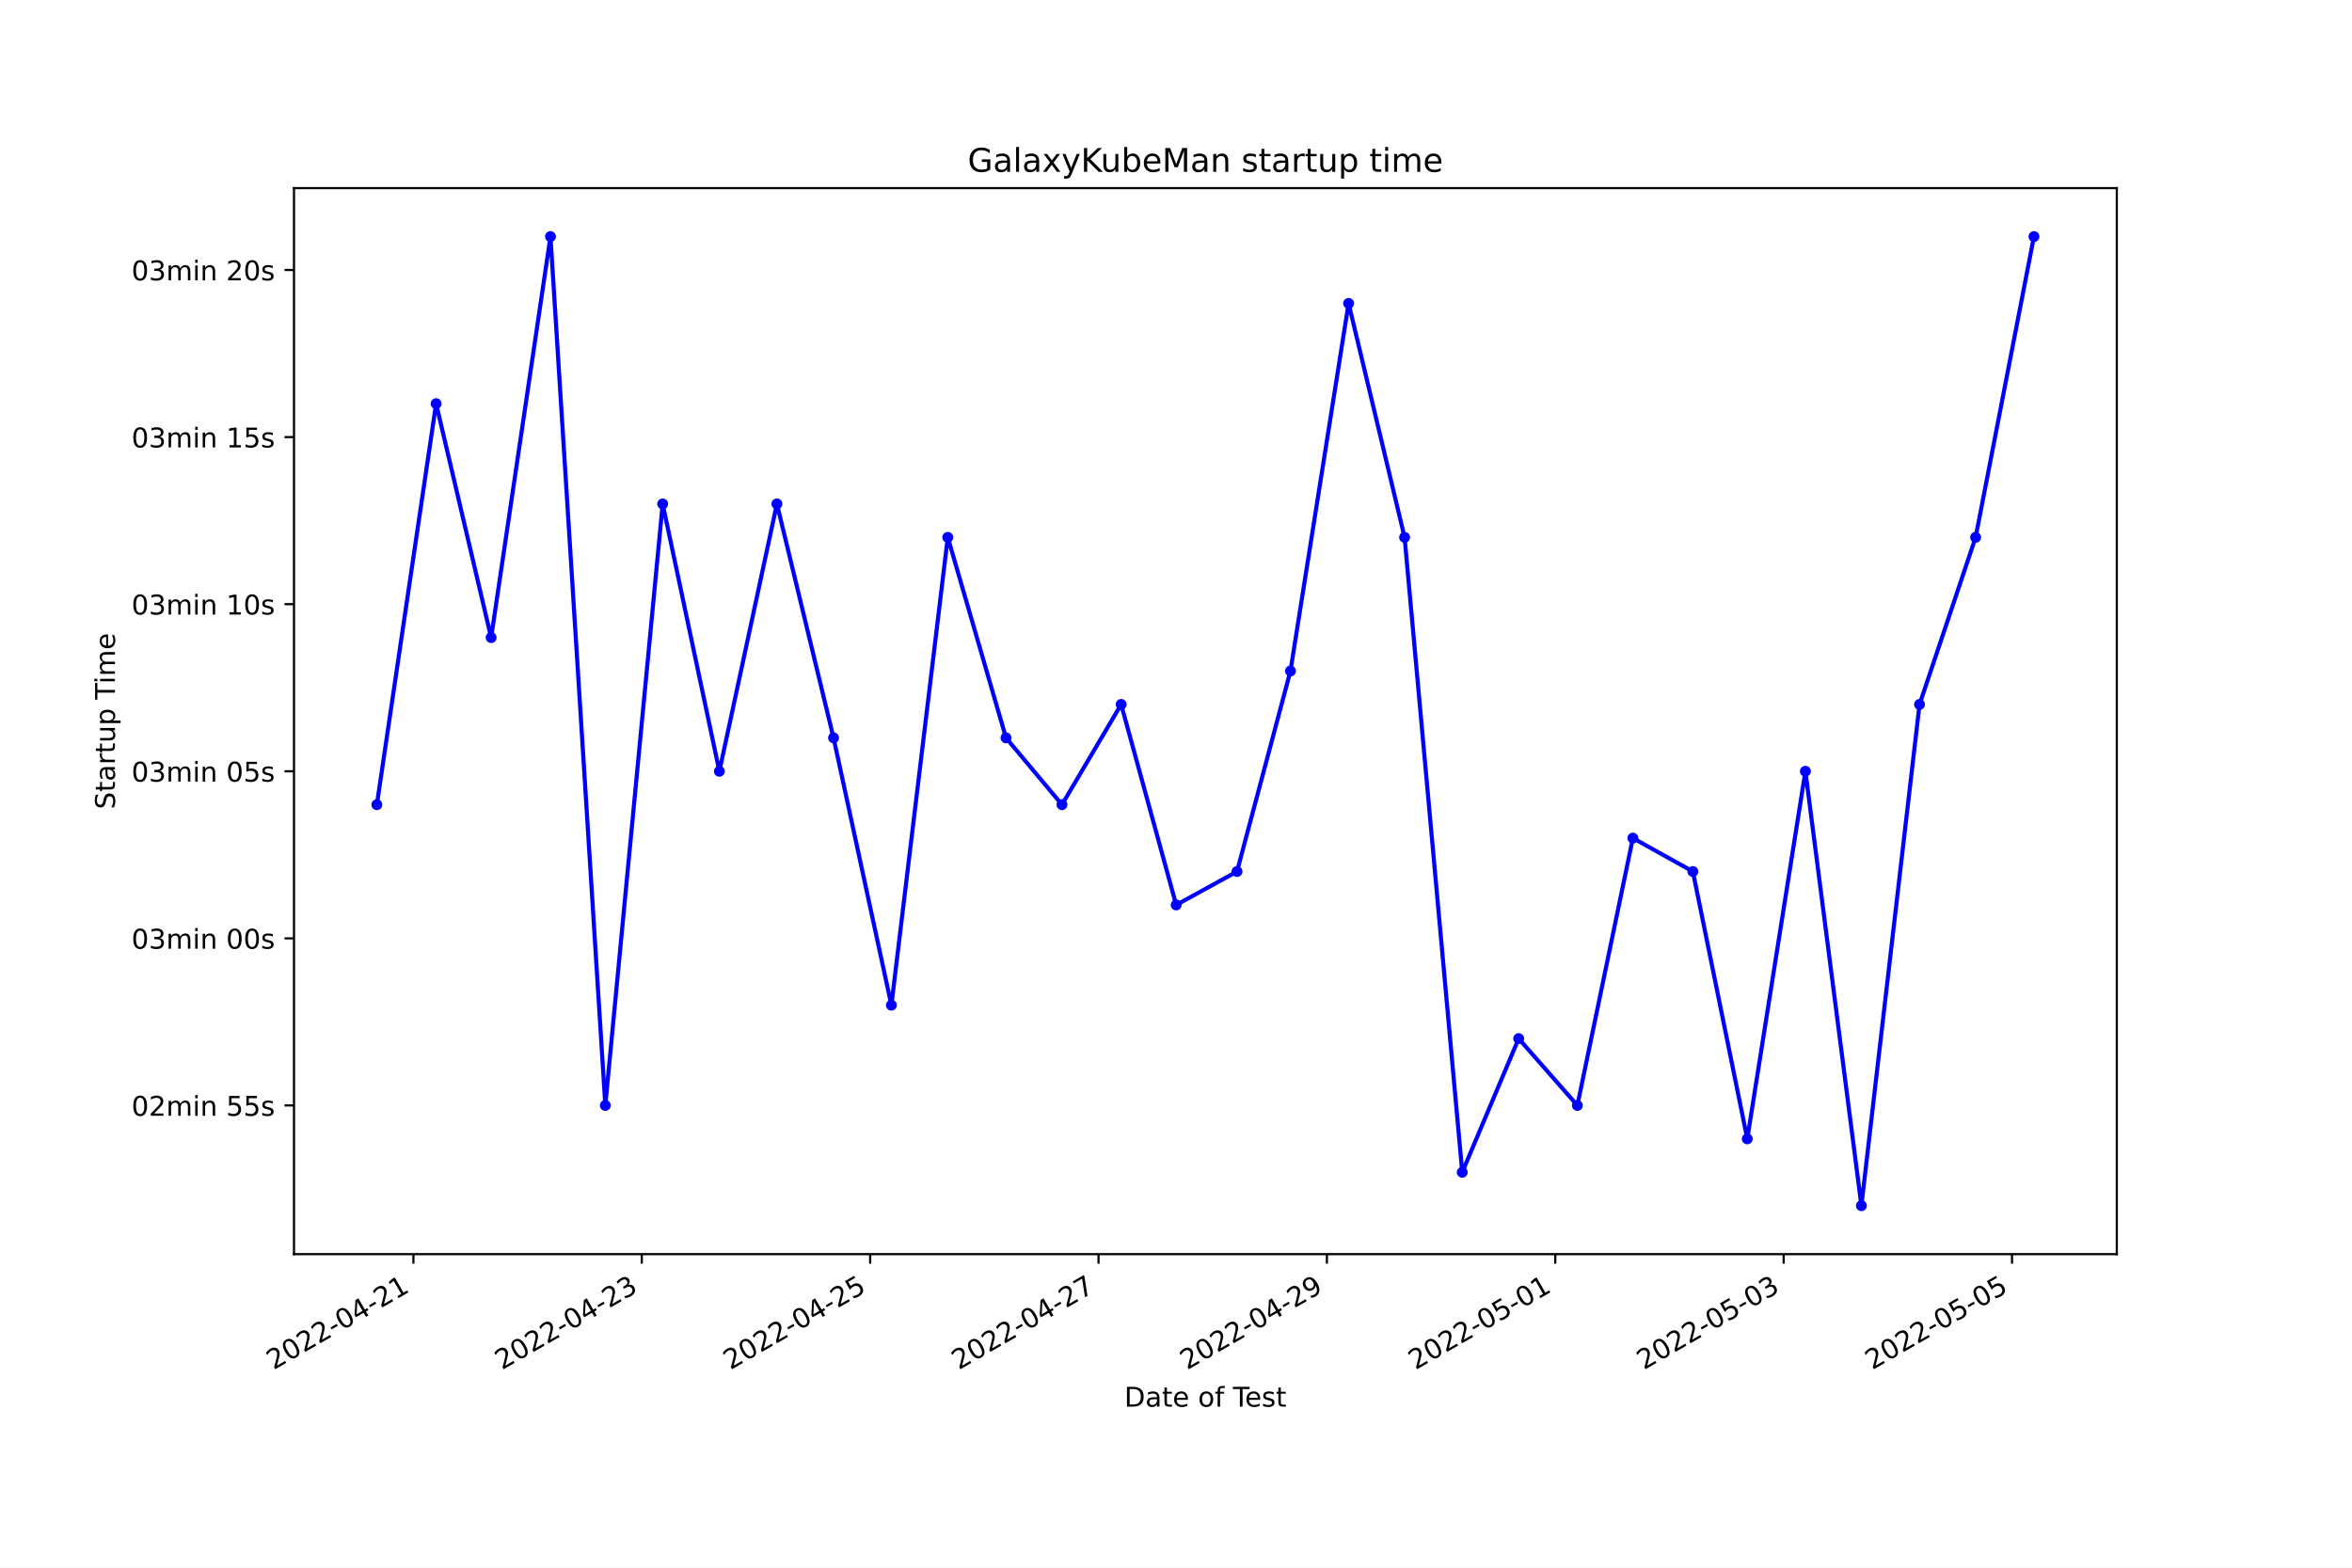
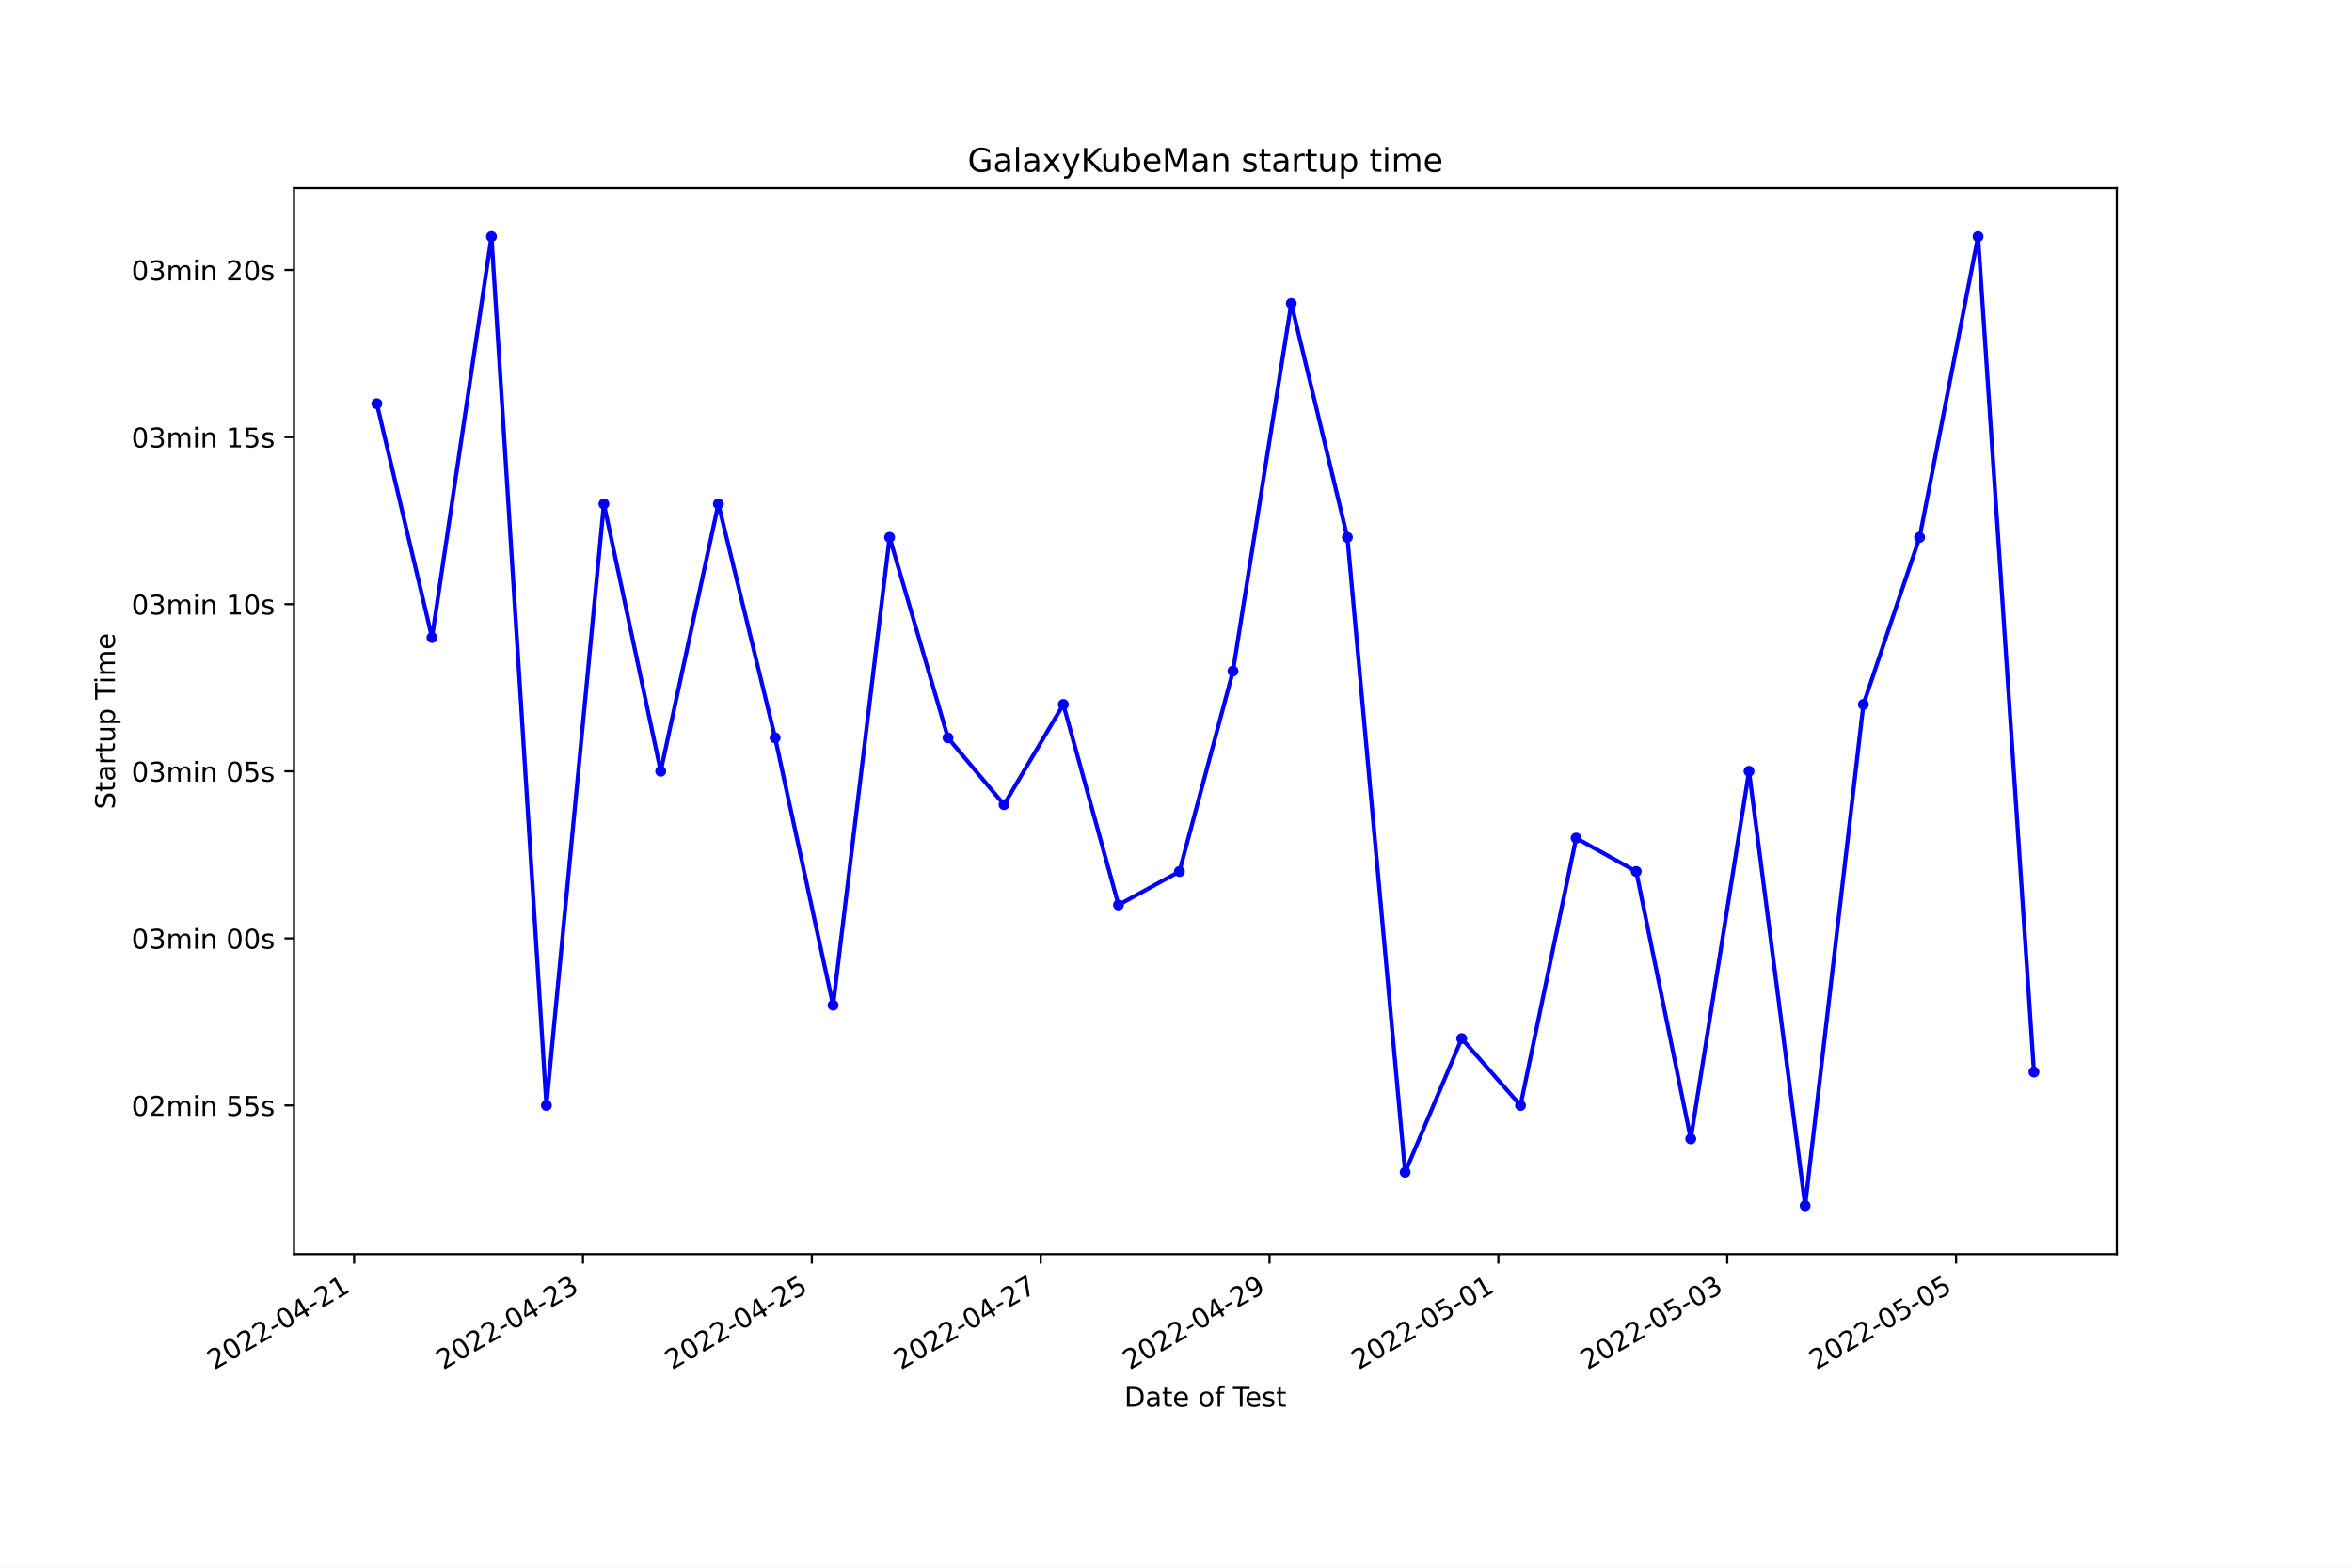
<svg xmlns="http://www.w3.org/2000/svg" xmlns:xlink="http://www.w3.org/1999/xlink" width="864pt" height="576pt" viewBox="0 0 864 576" version="1.1">
  <defs>
    <style type="text/css">*{stroke-linejoin: round; stroke-linecap: butt}</style>
  </defs>
  <g id="figure_1">
    <g id="patch_1">
      <path d="M 0 576  L 864 576  L 864 0  L 0 0  z " style="fill: #ffffff" />
    </g>
    <g id="axes_1">
      <g id="patch_2">
        <path d="M 108 460.8  L 777.6 460.8  L 777.6 69.12  L 108 69.12  z " style="fill: #ffffff" />
      </g>
      <g id="matplotlib.axis_1">
        <g id="xtick_1">
          <g id="line2d_1">
            <defs>
-               <path id="m8bcd9261e5" d="M 0 0  L 0 3.5  " style="stroke: #000000; stroke-width: 0.8" />
+               <path id="m015b959bcc" d="M 0 0  L 0 3.5  " style="stroke: #000000; stroke-width: 0.8" />
            </defs>
            <g>
-               <use xlink:href="#m8bcd9261e5" x="151.868" y="460.8" style="stroke: #000000; stroke-width: 0.8" />
+               <use xlink:href="#m015b959bcc" x="130.085" y="460.8" style="stroke: #000000; stroke-width: 0.8" />
            </g>
          </g>
          <g id="text_1">
-             <g transform="translate(100.4984 503.4383)rotate(-30)scale(0.1 -0.1)">
+             <g transform="translate(78.71556 503.4383)rotate(-30)scale(0.1 -0.1)">
              <defs>
                <path id="DejaVuSans-32" d="M 1228 531  L 3431 531  L 3431 0  L 469 0  L 469 531  Q 828 903 1448 1529  Q 2069 2156 2228 2338  Q 2531 2678 2651 2914  Q 2772 3150 2772 3378  Q 2772 3750 2511 3984  Q 2250 4219 1831 4219  Q 1534 4219 1204 4116  Q 875 4013 500 3803  L 500 4441  Q 881 4594 1212 4672  Q 1544 4750 1819 4750  Q 2544 4750 2975 4387  Q 3406 4025 3406 3419  Q 3406 3131 3298 2873  Q 3191 2616 2906 2266  Q 2828 2175 2409 1742  Q 1991 1309 1228 531  z " transform="scale(0.015625)" />
                <path id="DejaVuSans-30" d="M 2034 4250  Q 1547 4250 1301 3770  Q 1056 3291 1056 2328  Q 1056 1369 1301 889  Q 1547 409 2034 409  Q 2525 409 2770 889  Q 3016 1369 3016 2328  Q 3016 3291 2770 3770  Q 2525 4250 2034 4250  z M 2034 4750  Q 2819 4750 3233 4129  Q 3647 3509 3647 2328  Q 3647 1150 3233 529  Q 2819 -91 2034 -91  Q 1250 -91 836 529  Q 422 1150 422 2328  Q 422 3509 836 4129  Q 1250 4750 2034 4750  z " transform="scale(0.015625)" />
                <path id="DejaVuSans-2d" d="M 313 2009  L 1997 2009  L 1997 1497  L 313 1497  L 313 2009  z " transform="scale(0.015625)" />
                <path id="DejaVuSans-34" d="M 2419 4116  L 825 1625  L 2419 1625  L 2419 4116  z M 2253 4666  L 3047 4666  L 3047 1625  L 3713 1625  L 3713 1100  L 3047 1100  L 3047 0  L 2419 0  L 2419 1100  L 313 1100  L 313 1709  L 2253 4666  z " transform="scale(0.015625)" />
                <path id="DejaVuSans-31" d="M 794 531  L 1825 531  L 1825 4091  L 703 3866  L 703 4441  L 1819 4666  L 2450 4666  L 2450 531  L 3481 531  L 3481 0  L 794 0  L 794 531  z " transform="scale(0.015625)" />
              </defs>
              <use xlink:href="#DejaVuSans-32" />
              <use xlink:href="#DejaVuSans-30" x="63.623" />
              <use xlink:href="#DejaVuSans-32" x="127.246" />
              <use xlink:href="#DejaVuSans-32" x="190.869" />
              <use xlink:href="#DejaVuSans-2d" x="254.492" />
              <use xlink:href="#DejaVuSans-30" x="290.576" />
              <use xlink:href="#DejaVuSans-34" x="354.199" />
              <use xlink:href="#DejaVuSans-2d" x="417.822" />
              <use xlink:href="#DejaVuSans-32" x="453.906" />
              <use xlink:href="#DejaVuSans-31" x="517.529" />
            </g>
          </g>
        </g>
        <g id="xtick_2">
          <g id="line2d_2">
            <g>
-               <use xlink:href="#m8bcd9261e5" x="235.76" y="460.8" style="stroke: #000000; stroke-width: 0.8" />
+               <use xlink:href="#m015b959bcc" x="214.153" y="460.8" style="stroke: #000000; stroke-width: 0.8" />
            </g>
          </g>
          <g id="text_2">
-             <g transform="translate(184.3906 503.4383)rotate(-30)scale(0.1 -0.1)">
+             <g transform="translate(162.7837 503.4383)rotate(-30)scale(0.1 -0.1)">
              <defs>
                <path id="DejaVuSans-33" d="M 2597 2516  Q 3050 2419 3304 2112  Q 3559 1806 3559 1356  Q 3559 666 3084 287  Q 2609 -91 1734 -91  Q 1441 -91 1130 -33  Q 819 25 488 141  L 488 750  Q 750 597 1062 519  Q 1375 441 1716 441  Q 2309 441 2620 675  Q 2931 909 2931 1356  Q 2931 1769 2642 2001  Q 2353 2234 1838 2234  L 1294 2234  L 1294 2753  L 1863 2753  Q 2328 2753 2575 2939  Q 2822 3125 2822 3475  Q 2822 3834 2567 4026  Q 2313 4219 1838 4219  Q 1578 4219 1281 4162  Q 984 4106 628 3988  L 628 4550  Q 988 4650 1302 4700  Q 1616 4750 1894 4750  Q 2613 4750 3031 4423  Q 3450 4097 3450 3541  Q 3450 3153 3228 2886  Q 3006 2619 2597 2516  z " transform="scale(0.015625)" />
              </defs>
              <use xlink:href="#DejaVuSans-32" />
              <use xlink:href="#DejaVuSans-30" x="63.623" />
              <use xlink:href="#DejaVuSans-32" x="127.246" />
              <use xlink:href="#DejaVuSans-32" x="190.869" />
              <use xlink:href="#DejaVuSans-2d" x="254.492" />
              <use xlink:href="#DejaVuSans-30" x="290.576" />
              <use xlink:href="#DejaVuSans-34" x="354.199" />
              <use xlink:href="#DejaVuSans-2d" x="417.822" />
              <use xlink:href="#DejaVuSans-32" x="453.906" />
              <use xlink:href="#DejaVuSans-33" x="517.529" />
            </g>
          </g>
        </g>
        <g id="xtick_3">
          <g id="line2d_3">
            <g>
-               <use xlink:href="#m8bcd9261e5" x="319.652" y="460.8" style="stroke: #000000; stroke-width: 0.8" />
+               <use xlink:href="#m015b959bcc" x="298.221" y="460.8" style="stroke: #000000; stroke-width: 0.8" />
            </g>
          </g>
          <g id="text_3">
-             <g transform="translate(268.2828 503.4383)rotate(-30)scale(0.1 -0.1)">
+             <g transform="translate(246.8518 503.4383)rotate(-30)scale(0.1 -0.1)">
              <defs>
                <path id="DejaVuSans-35" d="M 691 4666  L 3169 4666  L 3169 4134  L 1269 4134  L 1269 2991  Q 1406 3038 1543 3061  Q 1681 3084 1819 3084  Q 2600 3084 3056 2656  Q 3513 2228 3513 1497  Q 3513 744 3044 326  Q 2575 -91 1722 -91  Q 1428 -91 1123 -41  Q 819 9 494 109  L 494 744  Q 775 591 1075 516  Q 1375 441 1709 441  Q 2250 441 2565 725  Q 2881 1009 2881 1497  Q 2881 1984 2565 2268  Q 2250 2553 1709 2553  Q 1456 2553 1204 2497  Q 953 2441 691 2322  L 691 4666  z " transform="scale(0.015625)" />
              </defs>
              <use xlink:href="#DejaVuSans-32" />
              <use xlink:href="#DejaVuSans-30" x="63.623" />
              <use xlink:href="#DejaVuSans-32" x="127.246" />
              <use xlink:href="#DejaVuSans-32" x="190.869" />
              <use xlink:href="#DejaVuSans-2d" x="254.492" />
              <use xlink:href="#DejaVuSans-30" x="290.576" />
              <use xlink:href="#DejaVuSans-34" x="354.199" />
              <use xlink:href="#DejaVuSans-2d" x="417.822" />
              <use xlink:href="#DejaVuSans-32" x="453.906" />
              <use xlink:href="#DejaVuSans-35" x="517.529" />
            </g>
          </g>
        </g>
        <g id="xtick_4">
          <g id="line2d_4">
            <g>
-               <use xlink:href="#m8bcd9261e5" x="403.544" y="460.8" style="stroke: #000000; stroke-width: 0.8" />
+               <use xlink:href="#m015b959bcc" x="382.289" y="460.8" style="stroke: #000000; stroke-width: 0.8" />
            </g>
          </g>
          <g id="text_4">
-             <g transform="translate(352.175 503.4383)rotate(-30)scale(0.1 -0.1)">
+             <g transform="translate(330.92 503.4383)rotate(-30)scale(0.1 -0.1)">
              <defs>
                <path id="DejaVuSans-37" d="M 525 4666  L 3525 4666  L 3525 4397  L 1831 0  L 1172 0  L 2766 4134  L 525 4134  L 525 4666  z " transform="scale(0.015625)" />
              </defs>
              <use xlink:href="#DejaVuSans-32" />
              <use xlink:href="#DejaVuSans-30" x="63.623" />
              <use xlink:href="#DejaVuSans-32" x="127.246" />
              <use xlink:href="#DejaVuSans-32" x="190.869" />
              <use xlink:href="#DejaVuSans-2d" x="254.492" />
              <use xlink:href="#DejaVuSans-30" x="290.576" />
              <use xlink:href="#DejaVuSans-34" x="354.199" />
              <use xlink:href="#DejaVuSans-2d" x="417.822" />
              <use xlink:href="#DejaVuSans-32" x="453.906" />
              <use xlink:href="#DejaVuSans-37" x="517.529" />
            </g>
          </g>
        </g>
        <g id="xtick_5">
          <g id="line2d_5">
            <g>
-               <use xlink:href="#m8bcd9261e5" x="487.437" y="460.8" style="stroke: #000000; stroke-width: 0.8" />
+               <use xlink:href="#m015b959bcc" x="466.358" y="460.8" style="stroke: #000000; stroke-width: 0.8" />
            </g>
          </g>
          <g id="text_5">
-             <g transform="translate(436.0672 503.4383)rotate(-30)scale(0.1 -0.1)">
+             <g transform="translate(414.9881 503.4383)rotate(-30)scale(0.1 -0.1)">
              <defs>
                <path id="DejaVuSans-39" d="M 703 97  L 703 672  Q 941 559 1184 500  Q 1428 441 1663 441  Q 2288 441 2617 861  Q 2947 1281 2994 2138  Q 2813 1869 2534 1725  Q 2256 1581 1919 1581  Q 1219 1581 811 2004  Q 403 2428 403 3163  Q 403 3881 828 4315  Q 1253 4750 1959 4750  Q 2769 4750 3195 4129  Q 3622 3509 3622 2328  Q 3622 1225 3098 567  Q 2575 -91 1691 -91  Q 1453 -91 1209 -44  Q 966 3 703 97  z M 1959 2075  Q 2384 2075 2632 2365  Q 2881 2656 2881 3163  Q 2881 3666 2632 3958  Q 2384 4250 1959 4250  Q 1534 4250 1286 3958  Q 1038 3666 1038 3163  Q 1038 2656 1286 2365  Q 1534 2075 1959 2075  z " transform="scale(0.015625)" />
              </defs>
              <use xlink:href="#DejaVuSans-32" />
              <use xlink:href="#DejaVuSans-30" x="63.623" />
              <use xlink:href="#DejaVuSans-32" x="127.246" />
              <use xlink:href="#DejaVuSans-32" x="190.869" />
              <use xlink:href="#DejaVuSans-2d" x="254.492" />
              <use xlink:href="#DejaVuSans-30" x="290.576" />
              <use xlink:href="#DejaVuSans-34" x="354.199" />
              <use xlink:href="#DejaVuSans-2d" x="417.822" />
              <use xlink:href="#DejaVuSans-32" x="453.906" />
              <use xlink:href="#DejaVuSans-39" x="517.529" />
            </g>
          </g>
        </g>
        <g id="xtick_6">
          <g id="line2d_6">
            <g>
-               <use xlink:href="#m8bcd9261e5" x="571.329" y="460.8" style="stroke: #000000; stroke-width: 0.8" />
+               <use xlink:href="#m015b959bcc" x="550.426" y="460.8" style="stroke: #000000; stroke-width: 0.8" />
            </g>
          </g>
          <g id="text_6">
-             <g transform="translate(519.9594 503.4383)rotate(-30)scale(0.1 -0.1)">
+             <g transform="translate(499.0563 503.4383)rotate(-30)scale(0.1 -0.1)">
              <use xlink:href="#DejaVuSans-32" />
              <use xlink:href="#DejaVuSans-30" x="63.623" />
              <use xlink:href="#DejaVuSans-32" x="127.246" />
              <use xlink:href="#DejaVuSans-32" x="190.869" />
              <use xlink:href="#DejaVuSans-2d" x="254.492" />
              <use xlink:href="#DejaVuSans-30" x="290.576" />
              <use xlink:href="#DejaVuSans-35" x="354.199" />
              <use xlink:href="#DejaVuSans-2d" x="417.822" />
              <use xlink:href="#DejaVuSans-30" x="453.906" />
              <use xlink:href="#DejaVuSans-31" x="517.529" />
            </g>
          </g>
        </g>
        <g id="xtick_7">
          <g id="line2d_7">
            <g>
-               <use xlink:href="#m8bcd9261e5" x="655.221" y="460.8" style="stroke: #000000; stroke-width: 0.8" />
+               <use xlink:href="#m015b959bcc" x="634.494" y="460.8" style="stroke: #000000; stroke-width: 0.8" />
            </g>
          </g>
          <g id="text_7">
-             <g transform="translate(603.8516 503.4383)rotate(-30)scale(0.1 -0.1)">
+             <g transform="translate(583.1244 503.4383)rotate(-30)scale(0.1 -0.1)">
              <use xlink:href="#DejaVuSans-32" />
              <use xlink:href="#DejaVuSans-30" x="63.623" />
              <use xlink:href="#DejaVuSans-32" x="127.246" />
              <use xlink:href="#DejaVuSans-32" x="190.869" />
              <use xlink:href="#DejaVuSans-2d" x="254.492" />
              <use xlink:href="#DejaVuSans-30" x="290.576" />
              <use xlink:href="#DejaVuSans-35" x="354.199" />
              <use xlink:href="#DejaVuSans-2d" x="417.822" />
              <use xlink:href="#DejaVuSans-30" x="453.906" />
              <use xlink:href="#DejaVuSans-33" x="517.529" />
            </g>
          </g>
        </g>
        <g id="xtick_8">
          <g id="line2d_8">
            <g>
-               <use xlink:href="#m8bcd9261e5" x="739.113" y="460.8" style="stroke: #000000; stroke-width: 0.8" />
+               <use xlink:href="#m015b959bcc" x="718.562" y="460.8" style="stroke: #000000; stroke-width: 0.8" />
            </g>
          </g>
          <g id="text_8">
-             <g transform="translate(687.7438 503.4383)rotate(-30)scale(0.1 -0.1)">
+             <g transform="translate(667.1925 503.4383)rotate(-30)scale(0.1 -0.1)">
              <use xlink:href="#DejaVuSans-32" />
              <use xlink:href="#DejaVuSans-30" x="63.623" />
              <use xlink:href="#DejaVuSans-32" x="127.246" />
              <use xlink:href="#DejaVuSans-32" x="190.869" />
              <use xlink:href="#DejaVuSans-2d" x="254.492" />
              <use xlink:href="#DejaVuSans-30" x="290.576" />
              <use xlink:href="#DejaVuSans-35" x="354.199" />
              <use xlink:href="#DejaVuSans-2d" x="417.822" />
              <use xlink:href="#DejaVuSans-30" x="453.906" />
              <use xlink:href="#DejaVuSans-35" x="517.529" />
            </g>
          </g>
        </g>
        <g id="text_9">
          <g transform="translate(413.0063 516.8378)scale(0.1 -0.1)">
            <defs>
              <path id="DejaVuSans-44" d="M 1259 4147  L 1259 519  L 2022 519  Q 2988 519 3436 956  Q 3884 1394 3884 2338  Q 3884 3275 3436 3711  Q 2988 4147 2022 4147  L 1259 4147  z M 628 4666  L 1925 4666  Q 3281 4666 3915 4102  Q 4550 3538 4550 2338  Q 4550 1131 3912 565  Q 3275 0 1925 0  L 628 0  L 628 4666  z " transform="scale(0.015625)" />
              <path id="DejaVuSans-61" d="M 2194 1759  Q 1497 1759 1228 1600  Q 959 1441 959 1056  Q 959 750 1161 570  Q 1363 391 1709 391  Q 2188 391 2477 730  Q 2766 1069 2766 1631  L 2766 1759  L 2194 1759  z M 3341 1997  L 3341 0  L 2766 0  L 2766 531  Q 2569 213 2275 61  Q 1981 -91 1556 -91  Q 1019 -91 701 211  Q 384 513 384 1019  Q 384 1609 779 1909  Q 1175 2209 1959 2209  L 2766 2209  L 2766 2266  Q 2766 2663 2505 2880  Q 2244 3097 1772 3097  Q 1472 3097 1187 3025  Q 903 2953 641 2809  L 641 3341  Q 956 3463 1253 3523  Q 1550 3584 1831 3584  Q 2591 3584 2966 3190  Q 3341 2797 3341 1997  z " transform="scale(0.015625)" />
              <path id="DejaVuSans-74" d="M 1172 4494  L 1172 3500  L 2356 3500  L 2356 3053  L 1172 3053  L 1172 1153  Q 1172 725 1289 603  Q 1406 481 1766 481  L 2356 481  L 2356 0  L 1766 0  Q 1100 0 847 248  Q 594 497 594 1153  L 594 3053  L 172 3053  L 172 3500  L 594 3500  L 594 4494  L 1172 4494  z " transform="scale(0.015625)" />
              <path id="DejaVuSans-65" d="M 3597 1894  L 3597 1613  L 953 1613  Q 991 1019 1311 708  Q 1631 397 2203 397  Q 2534 397 2845 478  Q 3156 559 3463 722  L 3463 178  Q 3153 47 2828 -22  Q 2503 -91 2169 -91  Q 1331 -91 842 396  Q 353 884 353 1716  Q 353 2575 817 3079  Q 1281 3584 2069 3584  Q 2775 3584 3186 3129  Q 3597 2675 3597 1894  z M 3022 2063  Q 3016 2534 2758 2815  Q 2500 3097 2075 3097  Q 1594 3097 1305 2825  Q 1016 2553 972 2059  L 3022 2063  z " transform="scale(0.015625)" />
              <path id="DejaVuSans-20" transform="scale(0.015625)" />
              <path id="DejaVuSans-6f" d="M 1959 3097  Q 1497 3097 1228 2736  Q 959 2375 959 1747  Q 959 1119 1226 758  Q 1494 397 1959 397  Q 2419 397 2687 759  Q 2956 1122 2956 1747  Q 2956 2369 2687 2733  Q 2419 3097 1959 3097  z M 1959 3584  Q 2709 3584 3137 3096  Q 3566 2609 3566 1747  Q 3566 888 3137 398  Q 2709 -91 1959 -91  Q 1206 -91 779 398  Q 353 888 353 1747  Q 353 2609 779 3096  Q 1206 3584 1959 3584  z " transform="scale(0.015625)" />
              <path id="DejaVuSans-66" d="M 2375 4863  L 2375 4384  L 1825 4384  Q 1516 4384 1395 4259  Q 1275 4134 1275 3809  L 1275 3500  L 2222 3500  L 2222 3053  L 1275 3053  L 1275 0  L 697 0  L 697 3053  L 147 3053  L 147 3500  L 697 3500  L 697 3744  Q 697 4328 969 4595  Q 1241 4863 1831 4863  L 2375 4863  z " transform="scale(0.015625)" />
              <path id="DejaVuSans-54" d="M -19 4666  L 3928 4666  L 3928 4134  L 2272 4134  L 2272 0  L 1638 0  L 1638 4134  L -19 4134  L -19 4666  z " transform="scale(0.015625)" />
              <path id="DejaVuSans-73" d="M 2834 3397  L 2834 2853  Q 2591 2978 2328 3040  Q 2066 3103 1784 3103  Q 1356 3103 1142 2972  Q 928 2841 928 2578  Q 928 2378 1081 2264  Q 1234 2150 1697 2047  L 1894 2003  Q 2506 1872 2764 1633  Q 3022 1394 3022 966  Q 3022 478 2636 193  Q 2250 -91 1575 -91  Q 1294 -91 989 -36  Q 684 19 347 128  L 347 722  Q 666 556 975 473  Q 1284 391 1588 391  Q 1994 391 2212 530  Q 2431 669 2431 922  Q 2431 1156 2273 1281  Q 2116 1406 1581 1522  L 1381 1569  Q 847 1681 609 1914  Q 372 2147 372 2553  Q 372 3047 722 3315  Q 1072 3584 1716 3584  Q 2034 3584 2315 3537  Q 2597 3491 2834 3397  z " transform="scale(0.015625)" />
            </defs>
            <use xlink:href="#DejaVuSans-44" />
            <use xlink:href="#DejaVuSans-61" x="77.002" />
            <use xlink:href="#DejaVuSans-74" x="138.281" />
            <use xlink:href="#DejaVuSans-65" x="177.49" />
            <use xlink:href="#DejaVuSans-20" x="239.014" />
            <use xlink:href="#DejaVuSans-6f" x="270.801" />
            <use xlink:href="#DejaVuSans-66" x="331.982" />
            <use xlink:href="#DejaVuSans-20" x="367.188" />
            <use xlink:href="#DejaVuSans-54" x="398.975" />
            <use xlink:href="#DejaVuSans-65" x="443.059" />
            <use xlink:href="#DejaVuSans-73" x="504.582" />
            <use xlink:href="#DejaVuSans-74" x="556.682" />
          </g>
        </g>
      </g>
      <g id="matplotlib.axis_2">
        <g id="ytick_1">
          <g id="line2d_9">
            <defs>
-               <path id="mcdfa187548" d="M 0 0  L -3.5 0  " style="stroke: #000000; stroke-width: 0.8" />
+               <path id="m9402942ba2" d="M 0 0  L -3.5 0  " style="stroke: #000000; stroke-width: 0.8" />
            </defs>
            <g>
-               <use xlink:href="#mcdfa187548" x="108" y="406.161" style="stroke: #000000; stroke-width: 0.8" />
+               <use xlink:href="#m9402942ba2" x="108" y="406.161" style="stroke: #000000; stroke-width: 0.8" />
            </g>
          </g>
          <g id="text_10">
            <g transform="translate(48.30625 409.9605)scale(0.1 -0.1)">
              <defs>
                <path id="DejaVuSans-6d" d="M 3328 2828  Q 3544 3216 3844 3400  Q 4144 3584 4550 3584  Q 5097 3584 5394 3201  Q 5691 2819 5691 2113  L 5691 0  L 5113 0  L 5113 2094  Q 5113 2597 4934 2840  Q 4756 3084 4391 3084  Q 3944 3084 3684 2787  Q 3425 2491 3425 1978  L 3425 0  L 2847 0  L 2847 2094  Q 2847 2600 2669 2842  Q 2491 3084 2119 3084  Q 1678 3084 1418 2786  Q 1159 2488 1159 1978  L 1159 0  L 581 0  L 581 3500  L 1159 3500  L 1159 2956  Q 1356 3278 1631 3431  Q 1906 3584 2284 3584  Q 2666 3584 2933 3390  Q 3200 3197 3328 2828  z " transform="scale(0.015625)" />
                <path id="DejaVuSans-69" d="M 603 3500  L 1178 3500  L 1178 0  L 603 0  L 603 3500  z M 603 4863  L 1178 4863  L 1178 4134  L 603 4134  L 603 4863  z " transform="scale(0.015625)" />
                <path id="DejaVuSans-6e" d="M 3513 2113  L 3513 0  L 2938 0  L 2938 2094  Q 2938 2591 2744 2837  Q 2550 3084 2163 3084  Q 1697 3084 1428 2787  Q 1159 2491 1159 1978  L 1159 0  L 581 0  L 581 3500  L 1159 3500  L 1159 2956  Q 1366 3272 1645 3428  Q 1925 3584 2291 3584  Q 2894 3584 3203 3211  Q 3513 2838 3513 2113  z " transform="scale(0.015625)" />
              </defs>
              <use xlink:href="#DejaVuSans-30" />
              <use xlink:href="#DejaVuSans-32" x="63.623" />
              <use xlink:href="#DejaVuSans-6d" x="127.246" />
              <use xlink:href="#DejaVuSans-69" x="224.658" />
              <use xlink:href="#DejaVuSans-6e" x="252.441" />
              <use xlink:href="#DejaVuSans-20" x="315.82" />
              <use xlink:href="#DejaVuSans-35" x="347.607" />
              <use xlink:href="#DejaVuSans-35" x="411.23" />
              <use xlink:href="#DejaVuSans-73" x="474.854" />
            </g>
          </g>
        </g>
        <g id="ytick_2">
          <g id="line2d_10">
            <g>
-               <use xlink:href="#mcdfa187548" x="108" y="344.769" style="stroke: #000000; stroke-width: 0.8" />
+               <use xlink:href="#m9402942ba2" x="108" y="344.769" style="stroke: #000000; stroke-width: 0.8" />
            </g>
          </g>
          <g id="text_11">
            <g transform="translate(48.30625 348.5686)scale(0.1 -0.1)">
              <use xlink:href="#DejaVuSans-30" />
              <use xlink:href="#DejaVuSans-33" x="63.623" />
              <use xlink:href="#DejaVuSans-6d" x="127.246" />
              <use xlink:href="#DejaVuSans-69" x="224.658" />
              <use xlink:href="#DejaVuSans-6e" x="252.441" />
              <use xlink:href="#DejaVuSans-20" x="315.82" />
              <use xlink:href="#DejaVuSans-30" x="347.607" />
              <use xlink:href="#DejaVuSans-30" x="411.23" />
              <use xlink:href="#DejaVuSans-73" x="474.854" />
            </g>
          </g>
        </g>
        <g id="ytick_3">
          <g id="line2d_11">
            <g>
-               <use xlink:href="#mcdfa187548" x="108" y="283.378" style="stroke: #000000; stroke-width: 0.8" />
+               <use xlink:href="#m9402942ba2" x="108" y="283.378" style="stroke: #000000; stroke-width: 0.8" />
            </g>
          </g>
          <g id="text_12">
            <g transform="translate(48.30625 287.1768)scale(0.1 -0.1)">
              <use xlink:href="#DejaVuSans-30" />
              <use xlink:href="#DejaVuSans-33" x="63.623" />
              <use xlink:href="#DejaVuSans-6d" x="127.246" />
              <use xlink:href="#DejaVuSans-69" x="224.658" />
              <use xlink:href="#DejaVuSans-6e" x="252.441" />
              <use xlink:href="#DejaVuSans-20" x="315.82" />
              <use xlink:href="#DejaVuSans-30" x="347.607" />
              <use xlink:href="#DejaVuSans-35" x="411.23" />
              <use xlink:href="#DejaVuSans-73" x="474.854" />
            </g>
          </g>
        </g>
        <g id="ytick_4">
          <g id="line2d_12">
            <g>
-               <use xlink:href="#mcdfa187548" x="108" y="221.986" style="stroke: #000000; stroke-width: 0.8" />
+               <use xlink:href="#m9402942ba2" x="108" y="221.986" style="stroke: #000000; stroke-width: 0.8" />
            </g>
          </g>
          <g id="text_13">
            <g transform="translate(48.30625 225.7849)scale(0.1 -0.1)">
              <use xlink:href="#DejaVuSans-30" />
              <use xlink:href="#DejaVuSans-33" x="63.623" />
              <use xlink:href="#DejaVuSans-6d" x="127.246" />
              <use xlink:href="#DejaVuSans-69" x="224.658" />
              <use xlink:href="#DejaVuSans-6e" x="252.441" />
              <use xlink:href="#DejaVuSans-20" x="315.82" />
              <use xlink:href="#DejaVuSans-31" x="347.607" />
              <use xlink:href="#DejaVuSans-30" x="411.23" />
              <use xlink:href="#DejaVuSans-73" x="474.854" />
            </g>
          </g>
        </g>
        <g id="ytick_5">
          <g id="line2d_13">
            <g>
-               <use xlink:href="#mcdfa187548" x="108" y="160.594" style="stroke: #000000; stroke-width: 0.8" />
+               <use xlink:href="#m9402942ba2" x="108" y="160.594" style="stroke: #000000; stroke-width: 0.8" />
            </g>
          </g>
          <g id="text_14">
            <g transform="translate(48.30625 164.3931)scale(0.1 -0.1)">
              <use xlink:href="#DejaVuSans-30" />
              <use xlink:href="#DejaVuSans-33" x="63.623" />
              <use xlink:href="#DejaVuSans-6d" x="127.246" />
              <use xlink:href="#DejaVuSans-69" x="224.658" />
              <use xlink:href="#DejaVuSans-6e" x="252.441" />
              <use xlink:href="#DejaVuSans-20" x="315.82" />
              <use xlink:href="#DejaVuSans-31" x="347.607" />
              <use xlink:href="#DejaVuSans-35" x="411.23" />
              <use xlink:href="#DejaVuSans-73" x="474.854" />
            </g>
          </g>
        </g>
        <g id="ytick_6">
          <g id="line2d_14">
            <g>
-               <use xlink:href="#mcdfa187548" x="108" y="99.202" style="stroke: #000000; stroke-width: 0.8" />
+               <use xlink:href="#m9402942ba2" x="108" y="99.202" style="stroke: #000000; stroke-width: 0.8" />
            </g>
          </g>
          <g id="text_15">
            <g transform="translate(48.30625 103.0012)scale(0.1 -0.1)">
              <use xlink:href="#DejaVuSans-30" />
              <use xlink:href="#DejaVuSans-33" x="63.623" />
              <use xlink:href="#DejaVuSans-6d" x="127.246" />
              <use xlink:href="#DejaVuSans-69" x="224.658" />
              <use xlink:href="#DejaVuSans-6e" x="252.441" />
              <use xlink:href="#DejaVuSans-20" x="315.82" />
              <use xlink:href="#DejaVuSans-32" x="347.607" />
              <use xlink:href="#DejaVuSans-30" x="411.23" />
              <use xlink:href="#DejaVuSans-73" x="474.854" />
            </g>
          </g>
        </g>
        <g id="text_16">
          <g transform="translate(42.22656 297.3397)rotate(-90)scale(0.1 -0.1)">
            <defs>
              <path id="DejaVuSans-53" d="M 3425 4513  L 3425 3897  Q 3066 4069 2747 4153  Q 2428 4238 2131 4238  Q 1616 4238 1336 4038  Q 1056 3838 1056 3469  Q 1056 3159 1242 3001  Q 1428 2844 1947 2747  L 2328 2669  Q 3034 2534 3370 2195  Q 3706 1856 3706 1288  Q 3706 609 3251 259  Q 2797 -91 1919 -91  Q 1588 -91 1214 -16  Q 841 59 441 206  L 441 856  Q 825 641 1194 531  Q 1563 422 1919 422  Q 2459 422 2753 634  Q 3047 847 3047 1241  Q 3047 1584 2836 1778  Q 2625 1972 2144 2069  L 1759 2144  Q 1053 2284 737 2584  Q 422 2884 422 3419  Q 422 4038 858 4394  Q 1294 4750 2059 4750  Q 2388 4750 2728 4690  Q 3069 4631 3425 4513  z " transform="scale(0.015625)" />
              <path id="DejaVuSans-72" d="M 2631 2963  Q 2534 3019 2420 3045  Q 2306 3072 2169 3072  Q 1681 3072 1420 2755  Q 1159 2438 1159 1844  L 1159 0  L 581 0  L 581 3500  L 1159 3500  L 1159 2956  Q 1341 3275 1631 3429  Q 1922 3584 2338 3584  Q 2397 3584 2469 3576  Q 2541 3569 2628 3553  L 2631 2963  z " transform="scale(0.015625)" />
              <path id="DejaVuSans-75" d="M 544 1381  L 544 3500  L 1119 3500  L 1119 1403  Q 1119 906 1312 657  Q 1506 409 1894 409  Q 2359 409 2629 706  Q 2900 1003 2900 1516  L 2900 3500  L 3475 3500  L 3475 0  L 2900 0  L 2900 538  Q 2691 219 2414 64  Q 2138 -91 1772 -91  Q 1169 -91 856 284  Q 544 659 544 1381  z M 1991 3584  L 1991 3584  z " transform="scale(0.015625)" />
              <path id="DejaVuSans-70" d="M 1159 525  L 1159 -1331  L 581 -1331  L 581 3500  L 1159 3500  L 1159 2969  Q 1341 3281 1617 3432  Q 1894 3584 2278 3584  Q 2916 3584 3314 3078  Q 3713 2572 3713 1747  Q 3713 922 3314 415  Q 2916 -91 2278 -91  Q 1894 -91 1617 61  Q 1341 213 1159 525  z M 3116 1747  Q 3116 2381 2855 2742  Q 2594 3103 2138 3103  Q 1681 3103 1420 2742  Q 1159 2381 1159 1747  Q 1159 1113 1420 752  Q 1681 391 2138 391  Q 2594 391 2855 752  Q 3116 1113 3116 1747  z " transform="scale(0.015625)" />
            </defs>
            <use xlink:href="#DejaVuSans-53" />
            <use xlink:href="#DejaVuSans-74" x="63.477" />
            <use xlink:href="#DejaVuSans-61" x="102.686" />
            <use xlink:href="#DejaVuSans-72" x="163.965" />
            <use xlink:href="#DejaVuSans-74" x="205.078" />
            <use xlink:href="#DejaVuSans-75" x="244.287" />
            <use xlink:href="#DejaVuSans-70" x="307.666" />
            <use xlink:href="#DejaVuSans-20" x="371.143" />
            <use xlink:href="#DejaVuSans-54" x="402.93" />
            <use xlink:href="#DejaVuSans-69" x="460.889" />
            <use xlink:href="#DejaVuSans-6d" x="488.672" />
            <use xlink:href="#DejaVuSans-65" x="586.084" />
          </g>
        </g>
      </g>
      <g id="line2d_15">
-         <path d="M 747.164 86.924  L 725.739 197.429  L 705.138 258.821  L 683.78 442.996  L 663.21 283.378  L 641.857 418.44  L 621.87 320.213  L 599.833 307.934  L 579.441 406.161  L 557.881 381.605  L 537.151 430.718  L 515.975 197.429  L 495.404 111.48  L 474.044 246.542  L 454.408 320.213  L 432.067 332.491  L 411.859 258.821  L 390.107 295.656  L 369.554 271.099  L 348.166 197.429  L 327.45 369.326  L 306.199 271.099  L 285.395 185.151  L 264.263 283.378  L 243.433 185.151  L 222.36 406.161  L 202.216 86.924  L 180.422 234.264  L 160.202 148.315  L 138.436 295.656  " clip-path="url(#pf4a5814c9f)" style="fill: none; stroke: #0000ff; stroke-width: 1.5; stroke-linecap: square" />
+         <path d="M 747.164 393.883  L 726.629 86.924  L 705.159 197.429  L 684.515 258.821  L 663.113 442.996  L 642.5 283.378  L 621.101 418.44  L 601.072 320.213  L 578.989 307.934  L 558.555 406.161  L 536.95 381.605  L 516.176 430.718  L 494.956 197.429  L 474.342 111.48  L 452.937 246.542  L 433.259 320.213  L 410.872 332.491  L 390.621 258.821  L 368.824 295.656  L 348.228 271.099  L 326.795 197.429  L 306.035 369.326  L 284.74 271.099  L 263.892 185.151  L 242.716 283.378  L 221.842 185.151  L 200.725 406.161  L 180.539 86.924  L 158.699 234.264  L 138.436 148.315  " clip-path="url(#pf3a3ff16d3)" style="fill: none; stroke: #0000ff; stroke-width: 1.5; stroke-linecap: square" />
        <defs>
-           <path id="m846035f3fb" d="M 0 1.5  C 0.398 1.5 0.779 1.342 1.061 1.061  C 1.342 0.779 1.5 0.398 1.5 0  C 1.5 -0.398 1.342 -0.779 1.061 -1.061  C 0.779 -1.342 0.398 -1.5 0 -1.5  C -0.398 -1.5 -0.779 -1.342 -1.061 -1.061  C -1.342 -0.779 -1.5 -0.398 -1.5 0  C -1.5 0.398 -1.342 0.779 -1.061 1.061  C -0.779 1.342 -0.398 1.5 0 1.5  z " style="stroke: #0000ff" />
+           <path id="mfe99353b0c" d="M 0 1.5  C 0.398 1.5 0.779 1.342 1.061 1.061  C 1.342 0.779 1.5 0.398 1.5 0  C 1.5 -0.398 1.342 -0.779 1.061 -1.061  C 0.779 -1.342 0.398 -1.5 0 -1.5  C -0.398 -1.5 -0.779 -1.342 -1.061 -1.061  C -1.342 -0.779 -1.5 -0.398 -1.5 0  C -1.5 0.398 -1.342 0.779 -1.061 1.061  C -0.779 1.342 -0.398 1.5 0 1.5  z " style="stroke: #0000ff" />
        </defs>
-         <g clip-path="url(#pf4a5814c9f)">
-           <use xlink:href="#m846035f3fb" x="747.164" y="86.924" style="fill: #0000ff; stroke: #0000ff" />
-           <use xlink:href="#m846035f3fb" x="725.739" y="197.429" style="fill: #0000ff; stroke: #0000ff" />
-           <use xlink:href="#m846035f3fb" x="705.138" y="258.821" style="fill: #0000ff; stroke: #0000ff" />
-           <use xlink:href="#m846035f3fb" x="683.78" y="442.996" style="fill: #0000ff; stroke: #0000ff" />
-           <use xlink:href="#m846035f3fb" x="663.21" y="283.378" style="fill: #0000ff; stroke: #0000ff" />
-           <use xlink:href="#m846035f3fb" x="641.857" y="418.44" style="fill: #0000ff; stroke: #0000ff" />
-           <use xlink:href="#m846035f3fb" x="621.87" y="320.213" style="fill: #0000ff; stroke: #0000ff" />
-           <use xlink:href="#m846035f3fb" x="599.833" y="307.934" style="fill: #0000ff; stroke: #0000ff" />
-           <use xlink:href="#m846035f3fb" x="579.441" y="406.161" style="fill: #0000ff; stroke: #0000ff" />
-           <use xlink:href="#m846035f3fb" x="557.881" y="381.605" style="fill: #0000ff; stroke: #0000ff" />
-           <use xlink:href="#m846035f3fb" x="537.151" y="430.718" style="fill: #0000ff; stroke: #0000ff" />
-           <use xlink:href="#m846035f3fb" x="515.975" y="197.429" style="fill: #0000ff; stroke: #0000ff" />
-           <use xlink:href="#m846035f3fb" x="495.404" y="111.48" style="fill: #0000ff; stroke: #0000ff" />
-           <use xlink:href="#m846035f3fb" x="474.044" y="246.542" style="fill: #0000ff; stroke: #0000ff" />
-           <use xlink:href="#m846035f3fb" x="454.408" y="320.213" style="fill: #0000ff; stroke: #0000ff" />
-           <use xlink:href="#m846035f3fb" x="432.067" y="332.491" style="fill: #0000ff; stroke: #0000ff" />
-           <use xlink:href="#m846035f3fb" x="411.859" y="258.821" style="fill: #0000ff; stroke: #0000ff" />
-           <use xlink:href="#m846035f3fb" x="390.107" y="295.656" style="fill: #0000ff; stroke: #0000ff" />
-           <use xlink:href="#m846035f3fb" x="369.554" y="271.099" style="fill: #0000ff; stroke: #0000ff" />
-           <use xlink:href="#m846035f3fb" x="348.166" y="197.429" style="fill: #0000ff; stroke: #0000ff" />
-           <use xlink:href="#m846035f3fb" x="327.45" y="369.326" style="fill: #0000ff; stroke: #0000ff" />
-           <use xlink:href="#m846035f3fb" x="306.199" y="271.099" style="fill: #0000ff; stroke: #0000ff" />
-           <use xlink:href="#m846035f3fb" x="285.395" y="185.151" style="fill: #0000ff; stroke: #0000ff" />
-           <use xlink:href="#m846035f3fb" x="264.263" y="283.378" style="fill: #0000ff; stroke: #0000ff" />
-           <use xlink:href="#m846035f3fb" x="243.433" y="185.151" style="fill: #0000ff; stroke: #0000ff" />
-           <use xlink:href="#m846035f3fb" x="222.36" y="406.161" style="fill: #0000ff; stroke: #0000ff" />
-           <use xlink:href="#m846035f3fb" x="202.216" y="86.924" style="fill: #0000ff; stroke: #0000ff" />
-           <use xlink:href="#m846035f3fb" x="180.422" y="234.264" style="fill: #0000ff; stroke: #0000ff" />
-           <use xlink:href="#m846035f3fb" x="160.202" y="148.315" style="fill: #0000ff; stroke: #0000ff" />
-           <use xlink:href="#m846035f3fb" x="138.436" y="295.656" style="fill: #0000ff; stroke: #0000ff" />
+         <g clip-path="url(#pf3a3ff16d3)">
+           <use xlink:href="#mfe99353b0c" x="747.164" y="393.883" style="fill: #0000ff; stroke: #0000ff" />
+           <use xlink:href="#mfe99353b0c" x="726.629" y="86.924" style="fill: #0000ff; stroke: #0000ff" />
+           <use xlink:href="#mfe99353b0c" x="705.159" y="197.429" style="fill: #0000ff; stroke: #0000ff" />
+           <use xlink:href="#mfe99353b0c" x="684.515" y="258.821" style="fill: #0000ff; stroke: #0000ff" />
+           <use xlink:href="#mfe99353b0c" x="663.113" y="442.996" style="fill: #0000ff; stroke: #0000ff" />
+           <use xlink:href="#mfe99353b0c" x="642.5" y="283.378" style="fill: #0000ff; stroke: #0000ff" />
+           <use xlink:href="#mfe99353b0c" x="621.101" y="418.44" style="fill: #0000ff; stroke: #0000ff" />
+           <use xlink:href="#mfe99353b0c" x="601.072" y="320.213" style="fill: #0000ff; stroke: #0000ff" />
+           <use xlink:href="#mfe99353b0c" x="578.989" y="307.934" style="fill: #0000ff; stroke: #0000ff" />
+           <use xlink:href="#mfe99353b0c" x="558.555" y="406.161" style="fill: #0000ff; stroke: #0000ff" />
+           <use xlink:href="#mfe99353b0c" x="536.95" y="381.605" style="fill: #0000ff; stroke: #0000ff" />
+           <use xlink:href="#mfe99353b0c" x="516.176" y="430.718" style="fill: #0000ff; stroke: #0000ff" />
+           <use xlink:href="#mfe99353b0c" x="494.956" y="197.429" style="fill: #0000ff; stroke: #0000ff" />
+           <use xlink:href="#mfe99353b0c" x="474.342" y="111.48" style="fill: #0000ff; stroke: #0000ff" />
+           <use xlink:href="#mfe99353b0c" x="452.937" y="246.542" style="fill: #0000ff; stroke: #0000ff" />
+           <use xlink:href="#mfe99353b0c" x="433.259" y="320.213" style="fill: #0000ff; stroke: #0000ff" />
+           <use xlink:href="#mfe99353b0c" x="410.872" y="332.491" style="fill: #0000ff; stroke: #0000ff" />
+           <use xlink:href="#mfe99353b0c" x="390.621" y="258.821" style="fill: #0000ff; stroke: #0000ff" />
+           <use xlink:href="#mfe99353b0c" x="368.824" y="295.656" style="fill: #0000ff; stroke: #0000ff" />
+           <use xlink:href="#mfe99353b0c" x="348.228" y="271.099" style="fill: #0000ff; stroke: #0000ff" />
+           <use xlink:href="#mfe99353b0c" x="326.795" y="197.429" style="fill: #0000ff; stroke: #0000ff" />
+           <use xlink:href="#mfe99353b0c" x="306.035" y="369.326" style="fill: #0000ff; stroke: #0000ff" />
+           <use xlink:href="#mfe99353b0c" x="284.74" y="271.099" style="fill: #0000ff; stroke: #0000ff" />
+           <use xlink:href="#mfe99353b0c" x="263.892" y="185.151" style="fill: #0000ff; stroke: #0000ff" />
+           <use xlink:href="#mfe99353b0c" x="242.716" y="283.378" style="fill: #0000ff; stroke: #0000ff" />
+           <use xlink:href="#mfe99353b0c" x="221.842" y="185.151" style="fill: #0000ff; stroke: #0000ff" />
+           <use xlink:href="#mfe99353b0c" x="200.725" y="406.161" style="fill: #0000ff; stroke: #0000ff" />
+           <use xlink:href="#mfe99353b0c" x="180.539" y="86.924" style="fill: #0000ff; stroke: #0000ff" />
+           <use xlink:href="#mfe99353b0c" x="158.699" y="234.264" style="fill: #0000ff; stroke: #0000ff" />
+           <use xlink:href="#mfe99353b0c" x="138.436" y="148.315" style="fill: #0000ff; stroke: #0000ff" />
        </g>
      </g>
      <g id="patch_3">
        <path d="M 108 460.8  L 108 69.12  " style="fill: none; stroke: #000000; stroke-width: 0.8; stroke-linejoin: miter; stroke-linecap: square" />
      </g>
      <g id="patch_4">
        <path d="M 777.6 460.8  L 777.6 69.12  " style="fill: none; stroke: #000000; stroke-width: 0.8; stroke-linejoin: miter; stroke-linecap: square" />
      </g>
      <g id="patch_5">
        <path d="M 108 460.8  L 777.6 460.8  " style="fill: none; stroke: #000000; stroke-width: 0.8; stroke-linejoin: miter; stroke-linecap: square" />
      </g>
      <g id="patch_6">
        <path d="M 108 69.12  L 777.6 69.12  " style="fill: none; stroke: #000000; stroke-width: 0.8; stroke-linejoin: miter; stroke-linecap: square" />
      </g>
      <g id="text_17">
        <g transform="translate(355.4794 63.12)scale(0.12 -0.12)">
          <defs>
            <path id="DejaVuSans-47" d="M 3809 666  L 3809 1919  L 2778 1919  L 2778 2438  L 4434 2438  L 4434 434  Q 4069 175 3628 42  Q 3188 -91 2688 -91  Q 1594 -91 976 548  Q 359 1188 359 2328  Q 359 3472 976 4111  Q 1594 4750 2688 4750  Q 3144 4750 3555 4637  Q 3966 4525 4313 4306  L 4313 3634  Q 3963 3931 3569 4081  Q 3175 4231 2741 4231  Q 1884 4231 1454 3753  Q 1025 3275 1025 2328  Q 1025 1384 1454 906  Q 1884 428 2741 428  Q 3075 428 3337 486  Q 3600 544 3809 666  z " transform="scale(0.015625)" />
            <path id="DejaVuSans-6c" d="M 603 4863  L 1178 4863  L 1178 0  L 603 0  L 603 4863  z " transform="scale(0.015625)" />
            <path id="DejaVuSans-78" d="M 3513 3500  L 2247 1797  L 3578 0  L 2900 0  L 1881 1375  L 863 0  L 184 0  L 1544 1831  L 300 3500  L 978 3500  L 1906 2253  L 2834 3500  L 3513 3500  z " transform="scale(0.015625)" />
            <path id="DejaVuSans-79" d="M 2059 -325  Q 1816 -950 1584 -1140  Q 1353 -1331 966 -1331  L 506 -1331  L 506 -850  L 844 -850  Q 1081 -850 1212 -737  Q 1344 -625 1503 -206  L 1606 56  L 191 3500  L 800 3500  L 1894 763  L 2988 3500  L 3597 3500  L 2059 -325  z " transform="scale(0.015625)" />
            <path id="DejaVuSans-4b" d="M 628 4666  L 1259 4666  L 1259 2694  L 3353 4666  L 4166 4666  L 1850 2491  L 4331 0  L 3500 0  L 1259 2247  L 1259 0  L 628 0  L 628 4666  z " transform="scale(0.015625)" />
            <path id="DejaVuSans-62" d="M 3116 1747  Q 3116 2381 2855 2742  Q 2594 3103 2138 3103  Q 1681 3103 1420 2742  Q 1159 2381 1159 1747  Q 1159 1113 1420 752  Q 1681 391 2138 391  Q 2594 391 2855 752  Q 3116 1113 3116 1747  z M 1159 2969  Q 1341 3281 1617 3432  Q 1894 3584 2278 3584  Q 2916 3584 3314 3078  Q 3713 2572 3713 1747  Q 3713 922 3314 415  Q 2916 -91 2278 -91  Q 1894 -91 1617 61  Q 1341 213 1159 525  L 1159 0  L 581 0  L 581 4863  L 1159 4863  L 1159 2969  z " transform="scale(0.015625)" />
            <path id="DejaVuSans-4d" d="M 628 4666  L 1569 4666  L 2759 1491  L 3956 4666  L 4897 4666  L 4897 0  L 4281 0  L 4281 4097  L 3078 897  L 2444 897  L 1241 4097  L 1241 0  L 628 0  L 628 4666  z " transform="scale(0.015625)" />
          </defs>
          <use xlink:href="#DejaVuSans-47" />
          <use xlink:href="#DejaVuSans-61" x="77.49" />
          <use xlink:href="#DejaVuSans-6c" x="138.77" />
          <use xlink:href="#DejaVuSans-61" x="166.553" />
          <use xlink:href="#DejaVuSans-78" x="227.832" />
          <use xlink:href="#DejaVuSans-79" x="287.012" />
          <use xlink:href="#DejaVuSans-4b" x="346.191" />
          <use xlink:href="#DejaVuSans-75" x="406.768" />
          <use xlink:href="#DejaVuSans-62" x="470.146" />
          <use xlink:href="#DejaVuSans-65" x="533.623" />
          <use xlink:href="#DejaVuSans-4d" x="595.146" />
          <use xlink:href="#DejaVuSans-61" x="681.426" />
          <use xlink:href="#DejaVuSans-6e" x="742.705" />
          <use xlink:href="#DejaVuSans-20" x="806.084" />
          <use xlink:href="#DejaVuSans-73" x="837.871" />
          <use xlink:href="#DejaVuSans-74" x="889.971" />
          <use xlink:href="#DejaVuSans-61" x="929.18" />
          <use xlink:href="#DejaVuSans-72" x="990.459" />
          <use xlink:href="#DejaVuSans-74" x="1031.572" />
          <use xlink:href="#DejaVuSans-75" x="1070.781" />
          <use xlink:href="#DejaVuSans-70" x="1134.16" />
          <use xlink:href="#DejaVuSans-20" x="1197.637" />
          <use xlink:href="#DejaVuSans-74" x="1229.424" />
          <use xlink:href="#DejaVuSans-69" x="1268.633" />
          <use xlink:href="#DejaVuSans-6d" x="1296.416" />
          <use xlink:href="#DejaVuSans-65" x="1393.828" />
        </g>
      </g>
    </g>
  </g>
  <defs>
-     <clipPath id="pf4a5814c9f">
+     <clipPath id="pf3a3ff16d3">
      <rect x="108" y="69.12" width="669.6" height="391.68" />
    </clipPath>
  </defs>
</svg>
